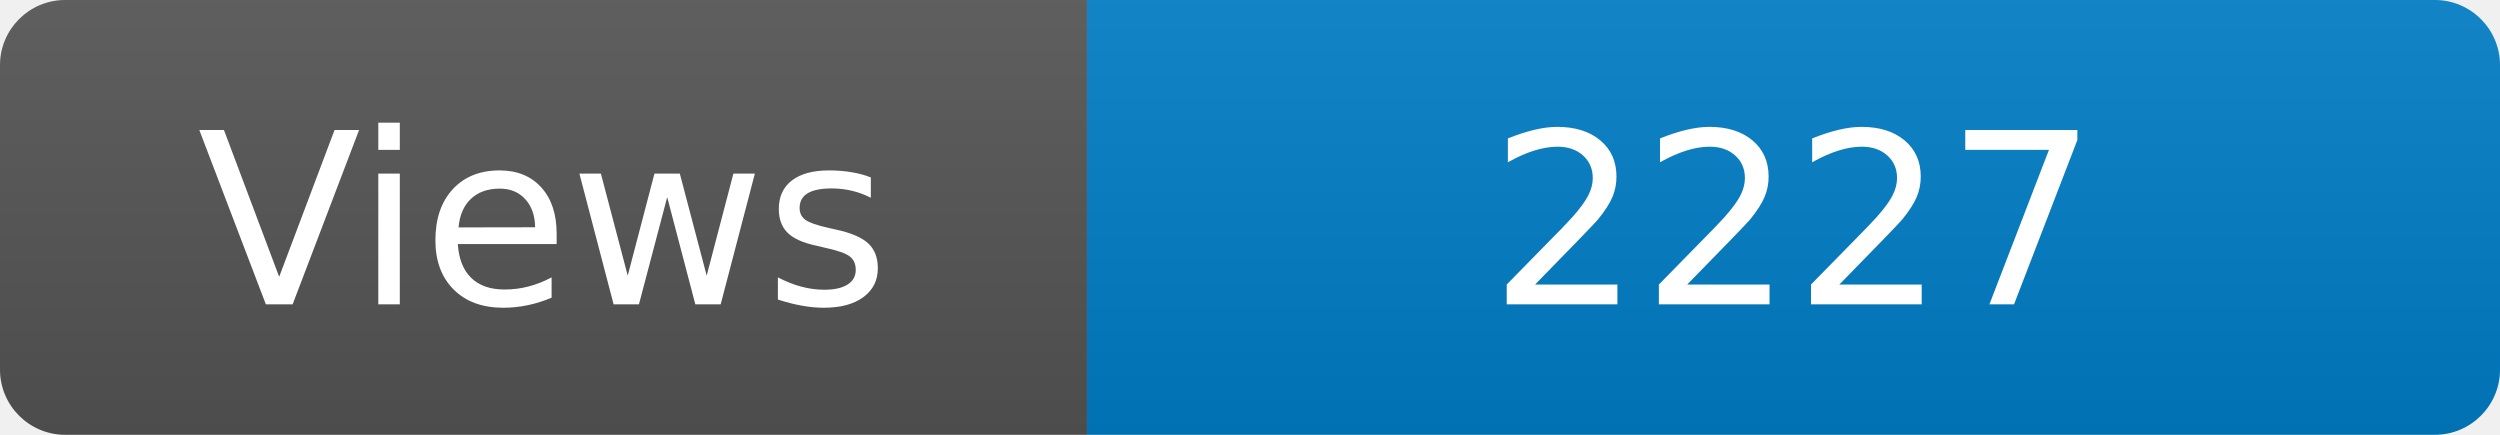
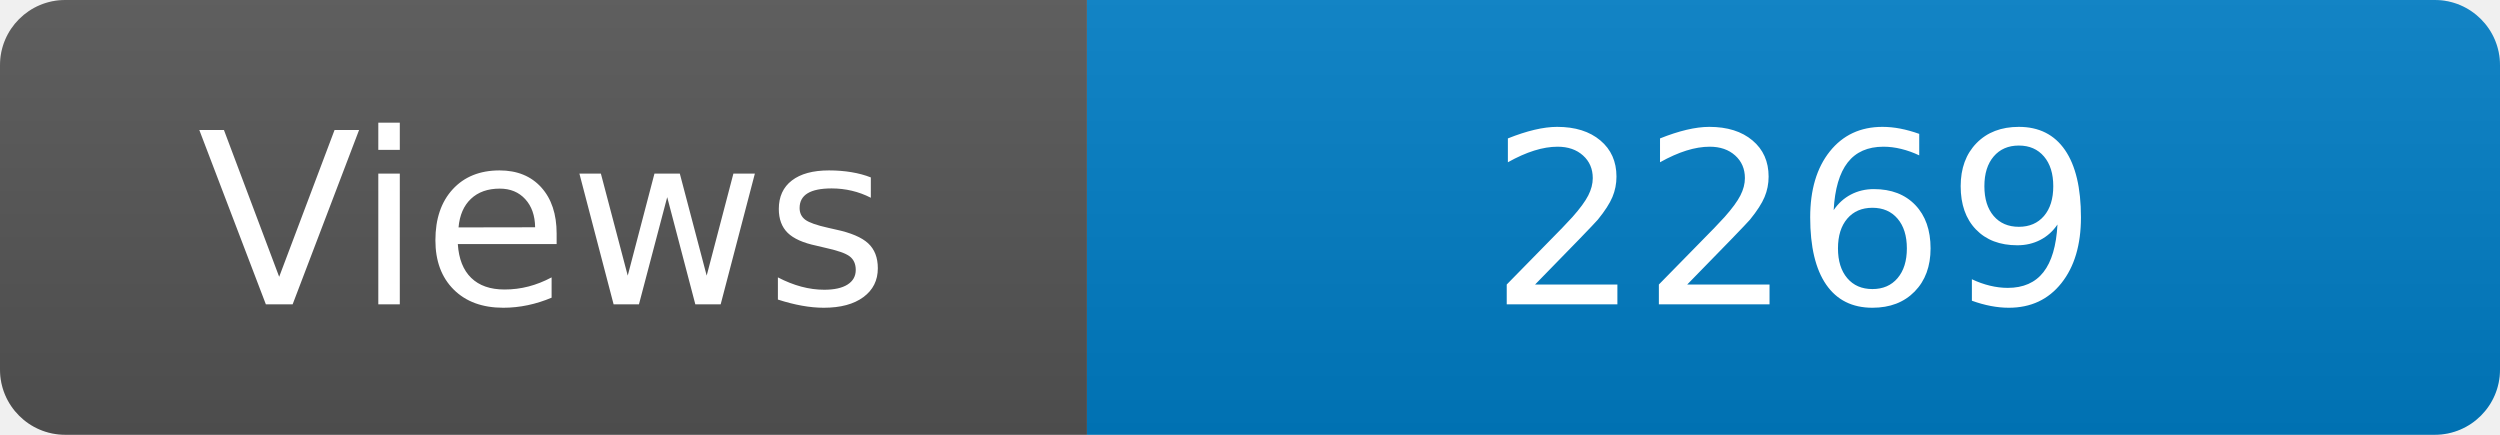
<svg xmlns="http://www.w3.org/2000/svg" width="115" height="20" role="img" aria-label="Maintained?: yes">
  <linearGradient id="s" x2="0" y2="100%">
    <stop offset="0" stop-color="#bbb" stop-opacity=".1" />
    <stop offset="1" stop-opacity=".1" />
  </linearGradient>
  <clipPath id="r">
    <rect width="115" height="20" rx="3" fill="#fff" />
  </clipPath>
  <g clip-path="url(#r)">
    <rect width="50" height="20" fill="#555" />
    <rect x="50" width="160" height="20" fill="#007ec6" />
    <rect width="115" height="20" fill="url(#s)" />
  </g>
  <g fill="#fff" text-anchor="middle" font-family="Verdana,Geneva,DejaVu Sans,sans-serif" font-size="110">
    <text x="250" y="140" transform="scale(.1)" fill="#fff">Views</text>
-     <text x="825" y="140" transform="scale(.1)" fill="#fff">2227</text>
+     <text x="825" y="140" transform="scale(.1)" fill="#fff">2269</text>
  </g>
</svg>
